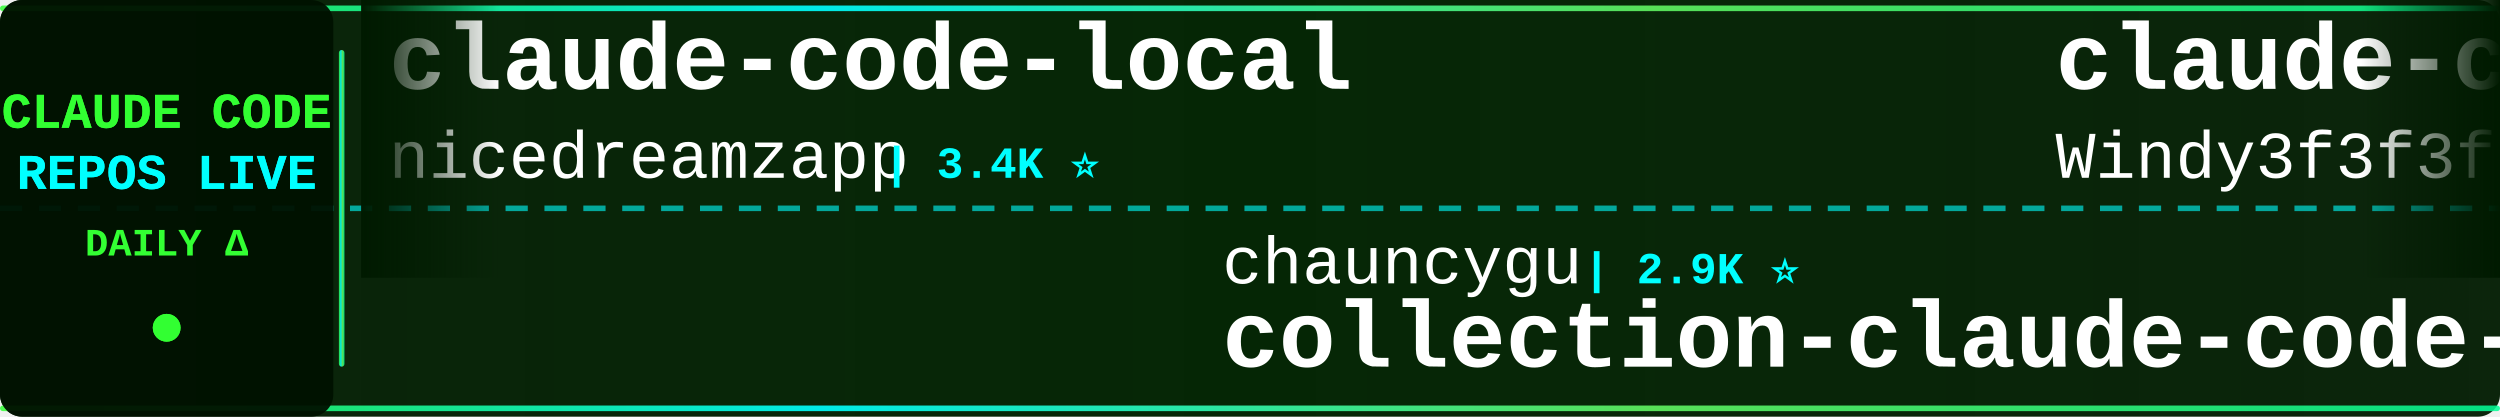
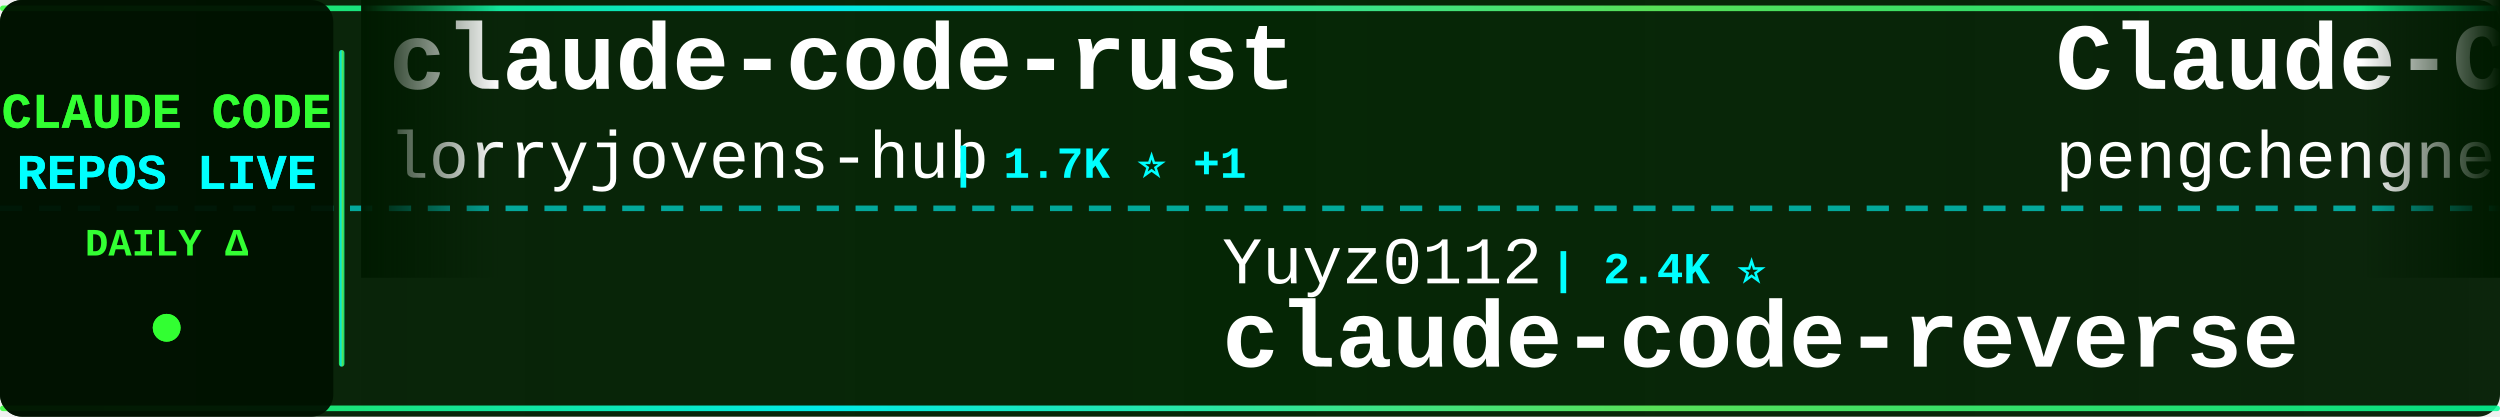
<svg xmlns="http://www.w3.org/2000/svg" width="900" height="150">
  <defs>
    <linearGradient id="tickerBg" x1="0%" y1="0%" x2="100%" y2="0%">
      <stop offset="0%" style="stop-color:#001a00;stop-opacity:0.95" />
      <stop offset="50%" style="stop-color:#002200;stop-opacity:0.98" />
      <stop offset="100%" style="stop-color:#001a00;stop-opacity:0.95" />
    </linearGradient>
    <linearGradient id="borderGrad" x1="0%" y1="0%" x2="100%" y2="0%">
      <stop offset="0%" style="stop-color:#33ff33;stop-opacity:0.85">
        <animate attributeName="stop-opacity" values="0.85;1;0.85" dur="2s" repeatCount="indefinite" />
      </stop>
      <stop offset="33%" style="stop-color:#00ffff;stop-opacity:0.9">
        <animate attributeName="stop-opacity" values="0.9;1;0.9" dur="2.2s" repeatCount="indefinite" />
      </stop>
      <stop offset="66%" style="stop-color:#66ff66;stop-opacity:0.85">
        <animate attributeName="stop-opacity" values="0.85;1;0.85" dur="1.8s" repeatCount="indefinite" />
      </stop>
      <stop offset="100%" style="stop-color:#00ff99;stop-opacity:0.85">
        <animate attributeName="stop-opacity" values="0.85;1;0.85" dur="2s" repeatCount="indefinite" />
      </stop>
    </linearGradient>
    <filter id="textGlow">
      <feGaussianBlur stdDeviation="0.1" result="coloredBlur" />
      <feMerge>
        <feMergeNode in="coloredBlur" />
        <feMergeNode in="SourceGraphic" />
      </feMerge>
    </filter>
    <filter id="metricGlow">
      <feGaussianBlur stdDeviation="0.2" result="coloredBlur" />
      <feMerge>
        <feMergeNode in="coloredBlur" />
        <feMergeNode in="SourceGraphic" />
      </feMerge>
    </filter>
    <linearGradient id="leftFade" x1="0%" y1="0%" x2="100%" y2="0%">
      <stop offset="0%" style="stop-color:#001a00;stop-opacity:1" />
      <stop offset="100%" style="stop-color:#001a00;stop-opacity:0" />
    </linearGradient>
    <linearGradient id="rightFade" x1="0%" y1="0%" x2="100%" y2="0%">
      <stop offset="0%" style="stop-color:#001a00;stop-opacity:0" />
      <stop offset="100%" style="stop-color:#001a00;stop-opacity:1" />
    </linearGradient>
  </defs>
  <rect width="900" height="150" fill="url(#tickerBg)" rx="8" />
  <rect x="0" y="2" width="900" height="2" fill="url(#borderGrad)" rx="1" />
  <rect x="0" y="146" width="900" height="2" fill="url(#borderGrad)" rx="1" />
  <line x1="0" y1="75" x2="900" y2="75" stroke="#00ffff" stroke-width="2" stroke-dasharray="8 6" opacity="0.6" />
  <rect x="0" y="0" width="120" height="150" fill="#001100" opacity="0.95" rx="8" />
  <text x="60" y="46" font-family="'Courier New', monospace" font-size="18" font-weight="bold" fill="#33ff33" text-anchor="middle" filter="url(#textGlow)">
    CLAUDE CODE
  </text>
  <text x="60" y="68" font-family="'Courier New', monospace" font-size="18" font-weight="bold" fill="#00ffff" text-anchor="middle" filter="url(#textGlow)">
    REPOS LIVE
  </text>
  <text x="60" y="92" font-family="'Courier New', monospace" font-size="14" font-weight="bold" fill="#33ff33" text-anchor="middle">
    DAILY Δ
  </text>
  <circle cx="60" cy="118" r="5" fill="#33ff33" filter="url(#metricGlow)">
    <animate attributeName="r" values="4;6;4" dur="1.5s" repeatCount="indefinite" />
    <animate attributeName="opacity" values="0.6;1;0.6" dur="1.5s" repeatCount="indefinite" />
  </circle>
  <rect x="122" y="18" width="2" height="114" fill="url(#borderGrad)" rx="1" />
  <clipPath id="tickerClip">
    <rect x="130" y="0" width="770" height="150" />
  </clipPath>
  <g clip-path="url(#tickerClip)">
    <g id="tickerItems">
      <animateTransform attributeName="transform" attributeType="XML" type="translate" from="0 0" to="-3000 0" dur="54s" repeatCount="indefinite" />
      <g transform="translate(0, 0)">
-         <text x="140" y="32" font-family="'Courier New', monospace" font-size="34" font-weight="bold" fill="#ffffff">claude-code-local</text>
-         <text x="140" y="64" font-family="'Courier New', monospace" font-size="24" font-weight="normal" fill="#ffffff" opacity="1.0">nicedreamzapp</text>
-         <text x="318" y="64" font-family="'Courier New', monospace" font-size="16" font-weight="bold" fill="#00ffff"> | 3.4K ⭐</text>
+         <text x="140" y="32" font-family="'Courier New', monospace" font-size="34" font-weight="bold" fill="#ffffff">claude-code-rust</text>
+         <text x="140" y="64" font-family="'Courier New', monospace" font-size="24" font-weight="normal" fill="#ffffff" opacity="1.0">lorryjovens-hub</text>
+         <text x="342" y="64" font-family="'Courier New', monospace" font-size="16" font-weight="bold" fill="#00ffff"> | 1.7K ⭐ +1</text>
      </g>
      <g transform="translate(300, 0)">
-         <text x="140" y="102" font-family="'Courier New', monospace" font-size="24" font-weight="normal" fill="#ffffff" opacity="1.0">chauncygu</text>
-         <text x="270" y="102" font-family="'Courier New', monospace" font-size="16" font-weight="bold" fill="#00ffff"> | 2.9K ⭐</text>
-         <text x="140" y="132" font-family="'Courier New', monospace" font-size="34" font-weight="bold" fill="#ffffff">collection-claude-code-s...</text>
+         <text x="140" y="102" font-family="'Courier New', monospace" font-size="24" font-weight="normal" fill="#ffffff" opacity="1.0">Yuyz0112</text>
+         <text x="258" y="102" font-family="'Courier New', monospace" font-size="16" font-weight="bold" fill="#00ffff"> | 2.4K ⭐</text>
+         <text x="140" y="132" font-family="'Courier New', monospace" font-size="34" font-weight="bold" fill="#ffffff">claude-code-reverse</text>
      </g>
      <g transform="translate(600, 0)">
-         <text x="140" y="32" font-family="'Courier New', monospace" font-size="34" font-weight="bold" fill="#ffffff">claude-code-from-scratch</text>
-         <text x="140" y="64" font-family="'Courier New', monospace" font-size="24" font-weight="normal" fill="#ffffff" opacity="1.0">Windy3f3f3f3f</text>
-         <text x="318" y="64" font-family="'Courier New', monospace" font-size="16" font-weight="bold" fill="#00ffff"> | 2.8K ⭐ +6</text>
+         <text x="140" y="32" font-family="'Courier New', monospace" font-size="34" font-weight="bold" fill="#ffffff">Claude-Code</text>
+         <text x="140" y="64" font-family="'Courier New', monospace" font-size="24" font-weight="normal" fill="#ffffff" opacity="1.0">pengchengneo</text>
+         <text x="306" y="64" font-family="'Courier New', monospace" font-size="16" font-weight="bold" fill="#00ffff"> | 1.8K ⭐</text>
      </g>
      <g transform="translate(900, 0)">
-         <text x="140" y="102" font-family="'Courier New', monospace" font-size="24" font-weight="normal" fill="#ffffff" opacity="1.0">777genius</text>
-         <text x="270" y="102" font-family="'Courier New', monospace" font-size="16" font-weight="bold" fill="#00ffff"> | 936 ⭐</text>
-         <text x="140" y="132" font-family="'Courier New', monospace" font-size="34" font-weight="bold" fill="#ffffff">claude-code-source-code</text>
+         <text x="140" y="102" font-family="'Courier New', monospace" font-size="24" font-weight="normal" fill="#ffffff" opacity="1.0">Piebald-AI</text>
+         <text x="282" y="102" font-family="'Courier New', monospace" font-size="16" font-weight="bold" fill="#00ffff"> | 13.0K ⭐ +3</text>
+         <text x="140" y="132" font-family="'Courier New', monospace" font-size="34" font-weight="bold" fill="#ffffff">claude-code-system-promp...</text>
      </g>
      <g transform="translate(1200, 0)">
-         <text x="140" y="32" font-family="'Courier New', monospace" font-size="34" font-weight="bold" fill="#ffffff">claude-code-spec-workflo...</text>
-         <text x="140" y="64" font-family="'Courier New', monospace" font-size="24" font-weight="normal" fill="#ffffff" opacity="1.0">Pimzino</text>
-         <text x="246" y="64" font-family="'Courier New', monospace" font-size="16" font-weight="bold" fill="#00ffff"> | 3.9K ⭐</text>
-       </g>
-       <g transform="translate(1500, 0)">
-         <text x="140" y="102" font-family="'Courier New', monospace" font-size="24" font-weight="normal" fill="#ffffff" opacity="1.0">davila7</text>
-         <text x="246" y="102" font-family="'Courier New', monospace" font-size="16" font-weight="bold" fill="#00ffff"> | 32.8K ⭐ +5</text>
-         <text x="140" y="132" font-family="'Courier New', monospace" font-size="34" font-weight="bold" fill="#ffffff">claude-code-templates</text>
-       </g>
-       <g transform="translate(1800, 0)">
-         <text x="140" y="32" font-family="'Courier New', monospace" font-size="34" font-weight="bold" fill="#ffffff">claude-code-proxy</text>
-         <text x="140" y="64" font-family="'Courier New', monospace" font-size="24" font-weight="normal" fill="#ffffff" opacity="1.0">1rgs</text>
-         <text x="210" y="64" font-family="'Courier New', monospace" font-size="16" font-weight="bold" fill="#00ffff"> | 3.8K ⭐</text>
-       </g>
-       <g transform="translate(2100, 0)">
-         <text x="140" y="102" font-family="'Courier New', monospace" font-size="24" font-weight="normal" fill="#ffffff" opacity="1.0">anthropics</text>
-         <text x="282" y="102" font-family="'Courier New', monospace" font-size="16" font-weight="bold" fill="#00ffff"> | 9.6K ⭐ +4</text>
-         <text x="140" y="132" font-family="'Courier New', monospace" font-size="34" font-weight="bold" fill="#ffffff">claude-code-action</text>
-       </g>
-       <g transform="translate(2400, 0)">
        <text x="140" y="32" font-family="'Courier New', monospace" font-size="34" font-weight="bold" fill="#ffffff">claude-code-base-action</text>
        <text x="140" y="64" font-family="'Courier New', monospace" font-size="24" font-weight="normal" fill="#ffffff" opacity="1.0">anthropics</text>
        <text x="282" y="64" font-family="'Courier New', monospace" font-size="16" font-weight="bold" fill="#00ffff"> | 1.0K ⭐ +1</text>
      </g>
+       <g transform="translate(1500, 0)">
+         <text x="140" y="102" font-family="'Courier New', monospace" font-size="24" font-weight="normal" fill="#ffffff" opacity="1.0">VoltAgent</text>
+         <text x="270" y="102" font-family="'Courier New', monospace" font-size="16" font-weight="bold" fill="#00ffff"> | 25.9K ⭐ +6</text>
+         <text x="140" y="132" font-family="'Courier New', monospace" font-size="34" font-weight="bold" fill="#ffffff">awesome-claude-code-suba...</text>
+       </g>
+       <g transform="translate(1800, 0)">
+         <text x="140" y="32" font-family="'Courier New', monospace" font-size="34" font-weight="bold" fill="#ffffff">Claude-Code-Game-Studios</text>
+         <text x="140" y="64" font-family="'Courier New', monospace" font-size="24" font-weight="normal" fill="#ffffff" opacity="1.0">Donchitos</text>
+         <text x="270" y="64" font-family="'Courier New', monospace" font-size="16" font-weight="bold" fill="#00ffff"> | 27.0K ⭐ +16</text>
+       </g>
+       <g transform="translate(2100, 0)">
+         <text x="140" y="102" font-family="'Courier New', monospace" font-size="24" font-weight="normal" fill="#ffffff" opacity="1.0">kodu-ai</text>
+         <text x="246" y="102" font-family="'Courier New', monospace" font-size="16" font-weight="bold" fill="#00ffff"> | 5.2K ⭐</text>
+         <text x="140" y="132" font-family="'Courier New', monospace" font-size="34" font-weight="bold" fill="#ffffff">claude-coder</text>
+       </g>
+       <g transform="translate(2400, 0)">
+         <text x="140" y="32" font-family="'Courier New', monospace" font-size="34" font-weight="bold" fill="#ffffff">Claude-Code-Source-Study</text>
+         <text x="140" y="64" font-family="'Courier New', monospace" font-size="24" font-weight="normal" fill="#ffffff" opacity="1.0">luyao618</text>
+         <text x="258" y="64" font-family="'Courier New', monospace" font-size="16" font-weight="bold" fill="#00ffff"> | 1.7K ⭐</text>
+       </g>
      <g transform="translate(2700, 0)">
-         <text x="140" y="102" font-family="'Courier New', monospace" font-size="24" font-weight="normal" fill="#ffffff" opacity="1.0">SeemSeam</text>
-         <text x="258" y="102" font-family="'Courier New', monospace" font-size="16" font-weight="bold" fill="#00ffff"> | 3.6K ⭐ +1</text>
-         <text x="140" y="132" font-family="'Courier New', monospace" font-size="34" font-weight="bold" fill="#ffffff">claude_codex_bridge</text>
+         <text x="140" y="102" font-family="'Courier New', monospace" font-size="24" font-weight="normal" fill="#ffffff" opacity="1.0">disler</text>
+         <text x="234" y="102" font-family="'Courier New', monospace" font-size="16" font-weight="bold" fill="#00ffff"> | 3.9K ⭐ +1</text>
+         <text x="140" y="132" font-family="'Courier New', monospace" font-size="34" font-weight="bold" fill="#ffffff">claude-code-hooks-master...</text>
      </g>
      <g transform="translate(3000, 0)">
-         <text x="140" y="32" font-family="'Courier New', monospace" font-size="34" font-weight="bold" fill="#ffffff">claude-code-local</text>
-         <text x="140" y="64" font-family="'Courier New', monospace" font-size="24" font-weight="normal" fill="#ffffff" opacity="1.0">nicedreamzapp</text>
-         <text x="318" y="64" font-family="'Courier New', monospace" font-size="16" font-weight="bold" fill="#00ffff"> | 3.4K ⭐</text>
+         <text x="140" y="32" font-family="'Courier New', monospace" font-size="34" font-weight="bold" fill="#ffffff">claude-code-rust</text>
+         <text x="140" y="64" font-family="'Courier New', monospace" font-size="24" font-weight="normal" fill="#ffffff" opacity="1.0">lorryjovens-hub</text>
+         <text x="342" y="64" font-family="'Courier New', monospace" font-size="16" font-weight="bold" fill="#00ffff"> | 1.7K ⭐ +1</text>
      </g>
      <g transform="translate(3300, 0)">
-         <text x="140" y="102" font-family="'Courier New', monospace" font-size="24" font-weight="normal" fill="#ffffff" opacity="1.0">chauncygu</text>
-         <text x="270" y="102" font-family="'Courier New', monospace" font-size="16" font-weight="bold" fill="#00ffff"> | 2.9K ⭐</text>
-         <text x="140" y="132" font-family="'Courier New', monospace" font-size="34" font-weight="bold" fill="#ffffff">collection-claude-code-s...</text>
+         <text x="140" y="102" font-family="'Courier New', monospace" font-size="24" font-weight="normal" fill="#ffffff" opacity="1.0">Yuyz0112</text>
+         <text x="258" y="102" font-family="'Courier New', monospace" font-size="16" font-weight="bold" fill="#00ffff"> | 2.4K ⭐</text>
+         <text x="140" y="132" font-family="'Courier New', monospace" font-size="34" font-weight="bold" fill="#ffffff">claude-code-reverse</text>
      </g>
      <g transform="translate(3600, 0)">
-         <text x="140" y="32" font-family="'Courier New', monospace" font-size="34" font-weight="bold" fill="#ffffff">claude-code-from-scratch</text>
-         <text x="140" y="64" font-family="'Courier New', monospace" font-size="24" font-weight="normal" fill="#ffffff" opacity="1.0">Windy3f3f3f3f</text>
-         <text x="318" y="64" font-family="'Courier New', monospace" font-size="16" font-weight="bold" fill="#00ffff"> | 2.8K ⭐ +6</text>
+         <text x="140" y="32" font-family="'Courier New', monospace" font-size="34" font-weight="bold" fill="#ffffff">Claude-Code</text>
+         <text x="140" y="64" font-family="'Courier New', monospace" font-size="24" font-weight="normal" fill="#ffffff" opacity="1.0">pengchengneo</text>
+         <text x="306" y="64" font-family="'Courier New', monospace" font-size="16" font-weight="bold" fill="#00ffff"> | 1.8K ⭐</text>
      </g>
      <g transform="translate(3900, 0)">
-         <text x="140" y="102" font-family="'Courier New', monospace" font-size="24" font-weight="normal" fill="#ffffff" opacity="1.0">777genius</text>
-         <text x="270" y="102" font-family="'Courier New', monospace" font-size="16" font-weight="bold" fill="#00ffff"> | 936 ⭐</text>
-         <text x="140" y="132" font-family="'Courier New', monospace" font-size="34" font-weight="bold" fill="#ffffff">claude-code-source-code</text>
+         <text x="140" y="102" font-family="'Courier New', monospace" font-size="24" font-weight="normal" fill="#ffffff" opacity="1.0">Piebald-AI</text>
+         <text x="282" y="102" font-family="'Courier New', monospace" font-size="16" font-weight="bold" fill="#00ffff"> | 13.0K ⭐ +3</text>
+         <text x="140" y="132" font-family="'Courier New', monospace" font-size="34" font-weight="bold" fill="#ffffff">claude-code-system-promp...</text>
      </g>
    </g>
  </g>
  <rect x="130" y="0" width="50" height="100" fill="url(#leftFade)" />
  <rect x="850" y="0" width="50" height="100" fill="url(#rightFade)" />
</svg>
